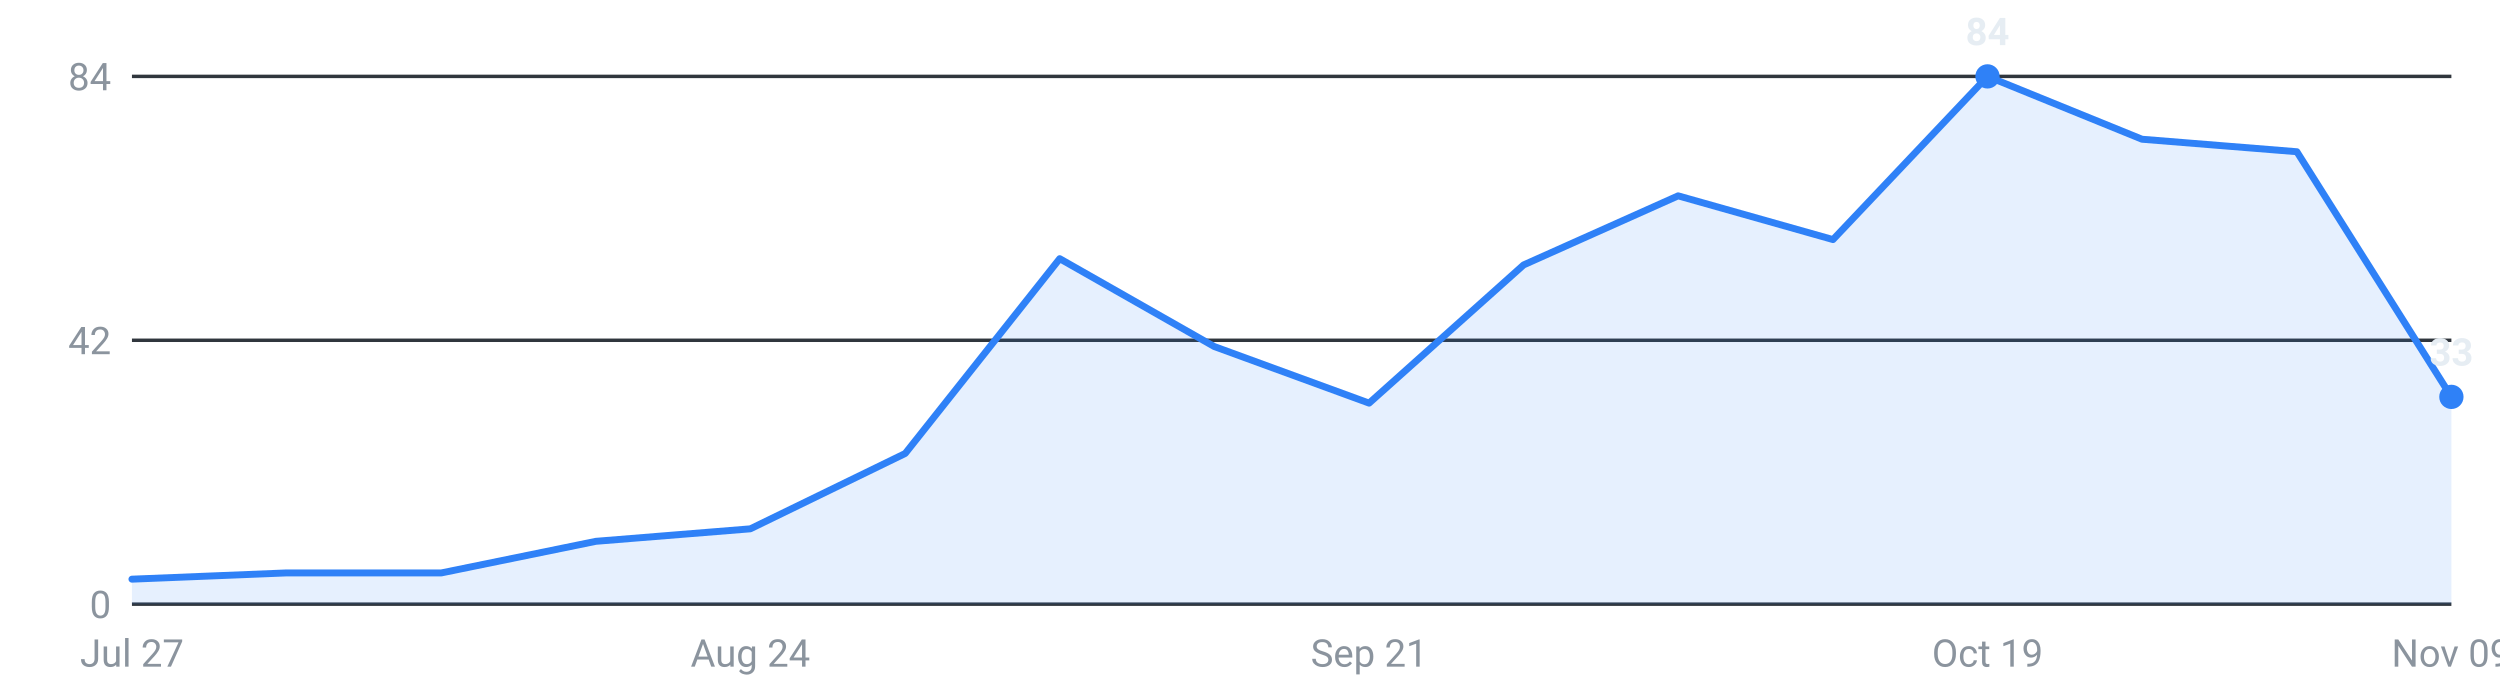
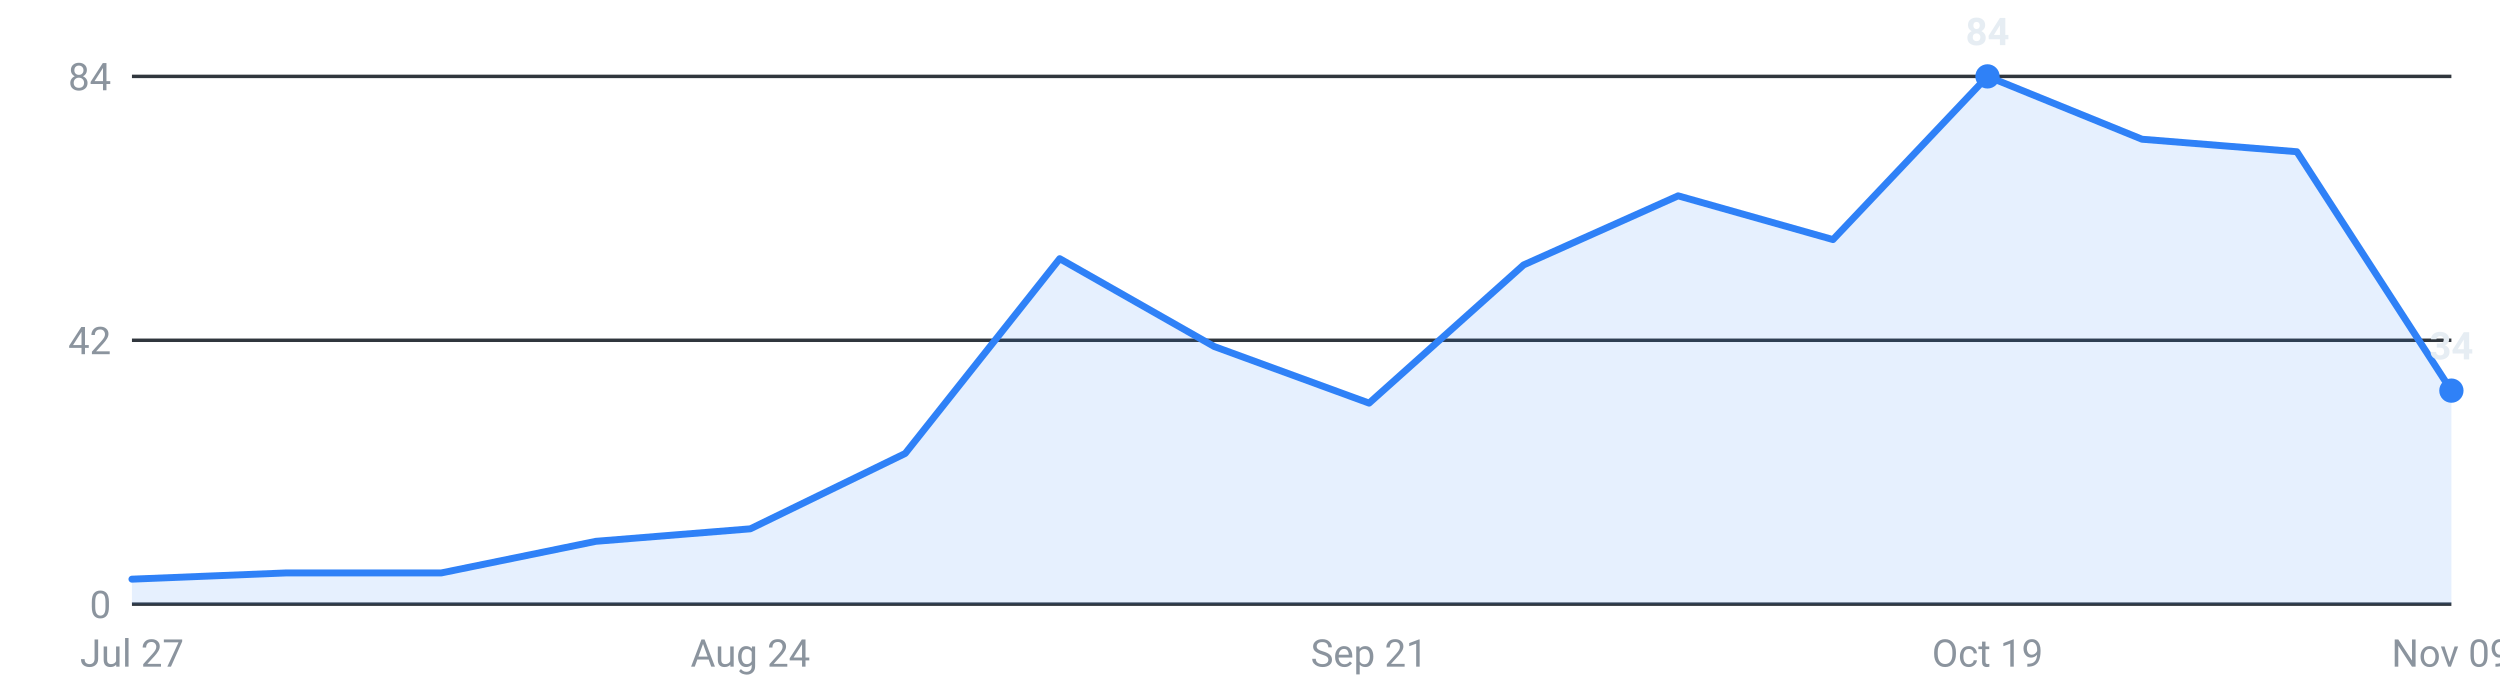
<svg xmlns="http://www.w3.org/2000/svg" viewBox="0 0 720 200" width="720" height="200" role="img" aria-label="Internships posted per week, last 16 weeks">
  <g font-family="-apple-system,Segoe UI,Roboto,sans-serif" font-size="11">
    <line x1="38" y1="174.0" x2="706" y2="174.0" stroke="#30363d" stroke-width="1" />
    <text x="32" y="178.0" text-anchor="end" fill="#8b949e">0</text>
    <line x1="38" y1="98.0" x2="706" y2="98.0" stroke="#30363d" stroke-width="1" />
    <text x="32" y="102.0" text-anchor="end" fill="#8b949e">42</text>
    <line x1="38" y1="22.0" x2="706" y2="22.0" stroke="#30363d" stroke-width="1" />
    <text x="32" y="26.0" text-anchor="end" fill="#8b949e">84</text>
-     <path d="M38.0,174 L38.0,166.8 L82.5,165.0 L127.1,165.0 L171.6,155.9 L216.1,152.3 L260.7,130.6 L305.2,74.5 L349.7,99.8 L394.3,116.1 L438.8,76.3 L483.3,56.4 L527.9,69.0 L572.4,22.0 L616.9,40.1 L661.5,43.7 L706.0,114.3 L706.0,174 Z" fill="#2f81f7" fill-opacity="0.12" />
-     <polyline points="38.0,166.8 82.5,165.0 127.1,165.0 171.6,155.9 216.1,152.3 260.7,130.6 305.2,74.5 349.7,99.8 394.3,116.1 438.8,76.3 483.3,56.4 527.9,69.0 572.4,22.0 616.9,40.1 661.5,43.7 706.0,114.3" fill="none" stroke="#2f81f7" stroke-width="2" stroke-linejoin="round" stroke-linecap="round" />
+     <path d="M38.0,174 L38.0,166.8 L82.5,165.0 L127.1,165.0 L171.6,155.9 L216.1,152.3 L260.7,130.6 L305.2,74.5 L349.7,99.8 L394.3,116.1 L438.8,76.3 L483.3,56.4 L527.9,69.0 L572.4,22.0 L616.9,40.1 L661.5,43.7 L706.0,112.5 L706.0,174 Z" fill="#2f81f7" fill-opacity="0.12" />
+     <polyline points="38.0,166.8 82.5,165.0 127.1,165.0 171.6,155.9 216.1,152.3 260.7,130.6 305.2,74.5 349.7,99.8 394.3,116.1 438.8,76.3 483.3,56.4 527.9,69.0 572.4,22.0 616.9,40.1 661.5,43.7 706.0,112.5" fill="none" stroke="#2f81f7" stroke-width="2" stroke-linejoin="round" stroke-linecap="round" />
    <circle cx="572.4" cy="22.0" r="3.5" fill="#2f81f7" />
    <text x="572.4" y="13.0" text-anchor="middle" fill="#e6edf3" font-weight="600">84</text>
-     <circle cx="706.0" cy="114.3" r="3.5" fill="#2f81f7" />
-     <text x="706.0" y="105.3" text-anchor="middle" fill="#e6edf3" font-weight="600">33</text>
+     <circle cx="706.0" cy="112.5" r="3.5" fill="#2f81f7" />
+     <text x="706.0" y="103.5" text-anchor="middle" fill="#e6edf3" font-weight="600">34</text>
    <text x="38.0" y="192" text-anchor="middle" fill="#8b949e">Jul 27</text>
    <text x="216.1" y="192" text-anchor="middle" fill="#8b949e">Aug 24</text>
    <text x="394.3" y="192" text-anchor="middle" fill="#8b949e">Sep 21</text>
    <text x="572.4" y="192" text-anchor="middle" fill="#8b949e">Oct 19</text>
    <text x="706.0" y="192" text-anchor="middle" fill="#8b949e">Nov 09</text>
  </g>
</svg>
